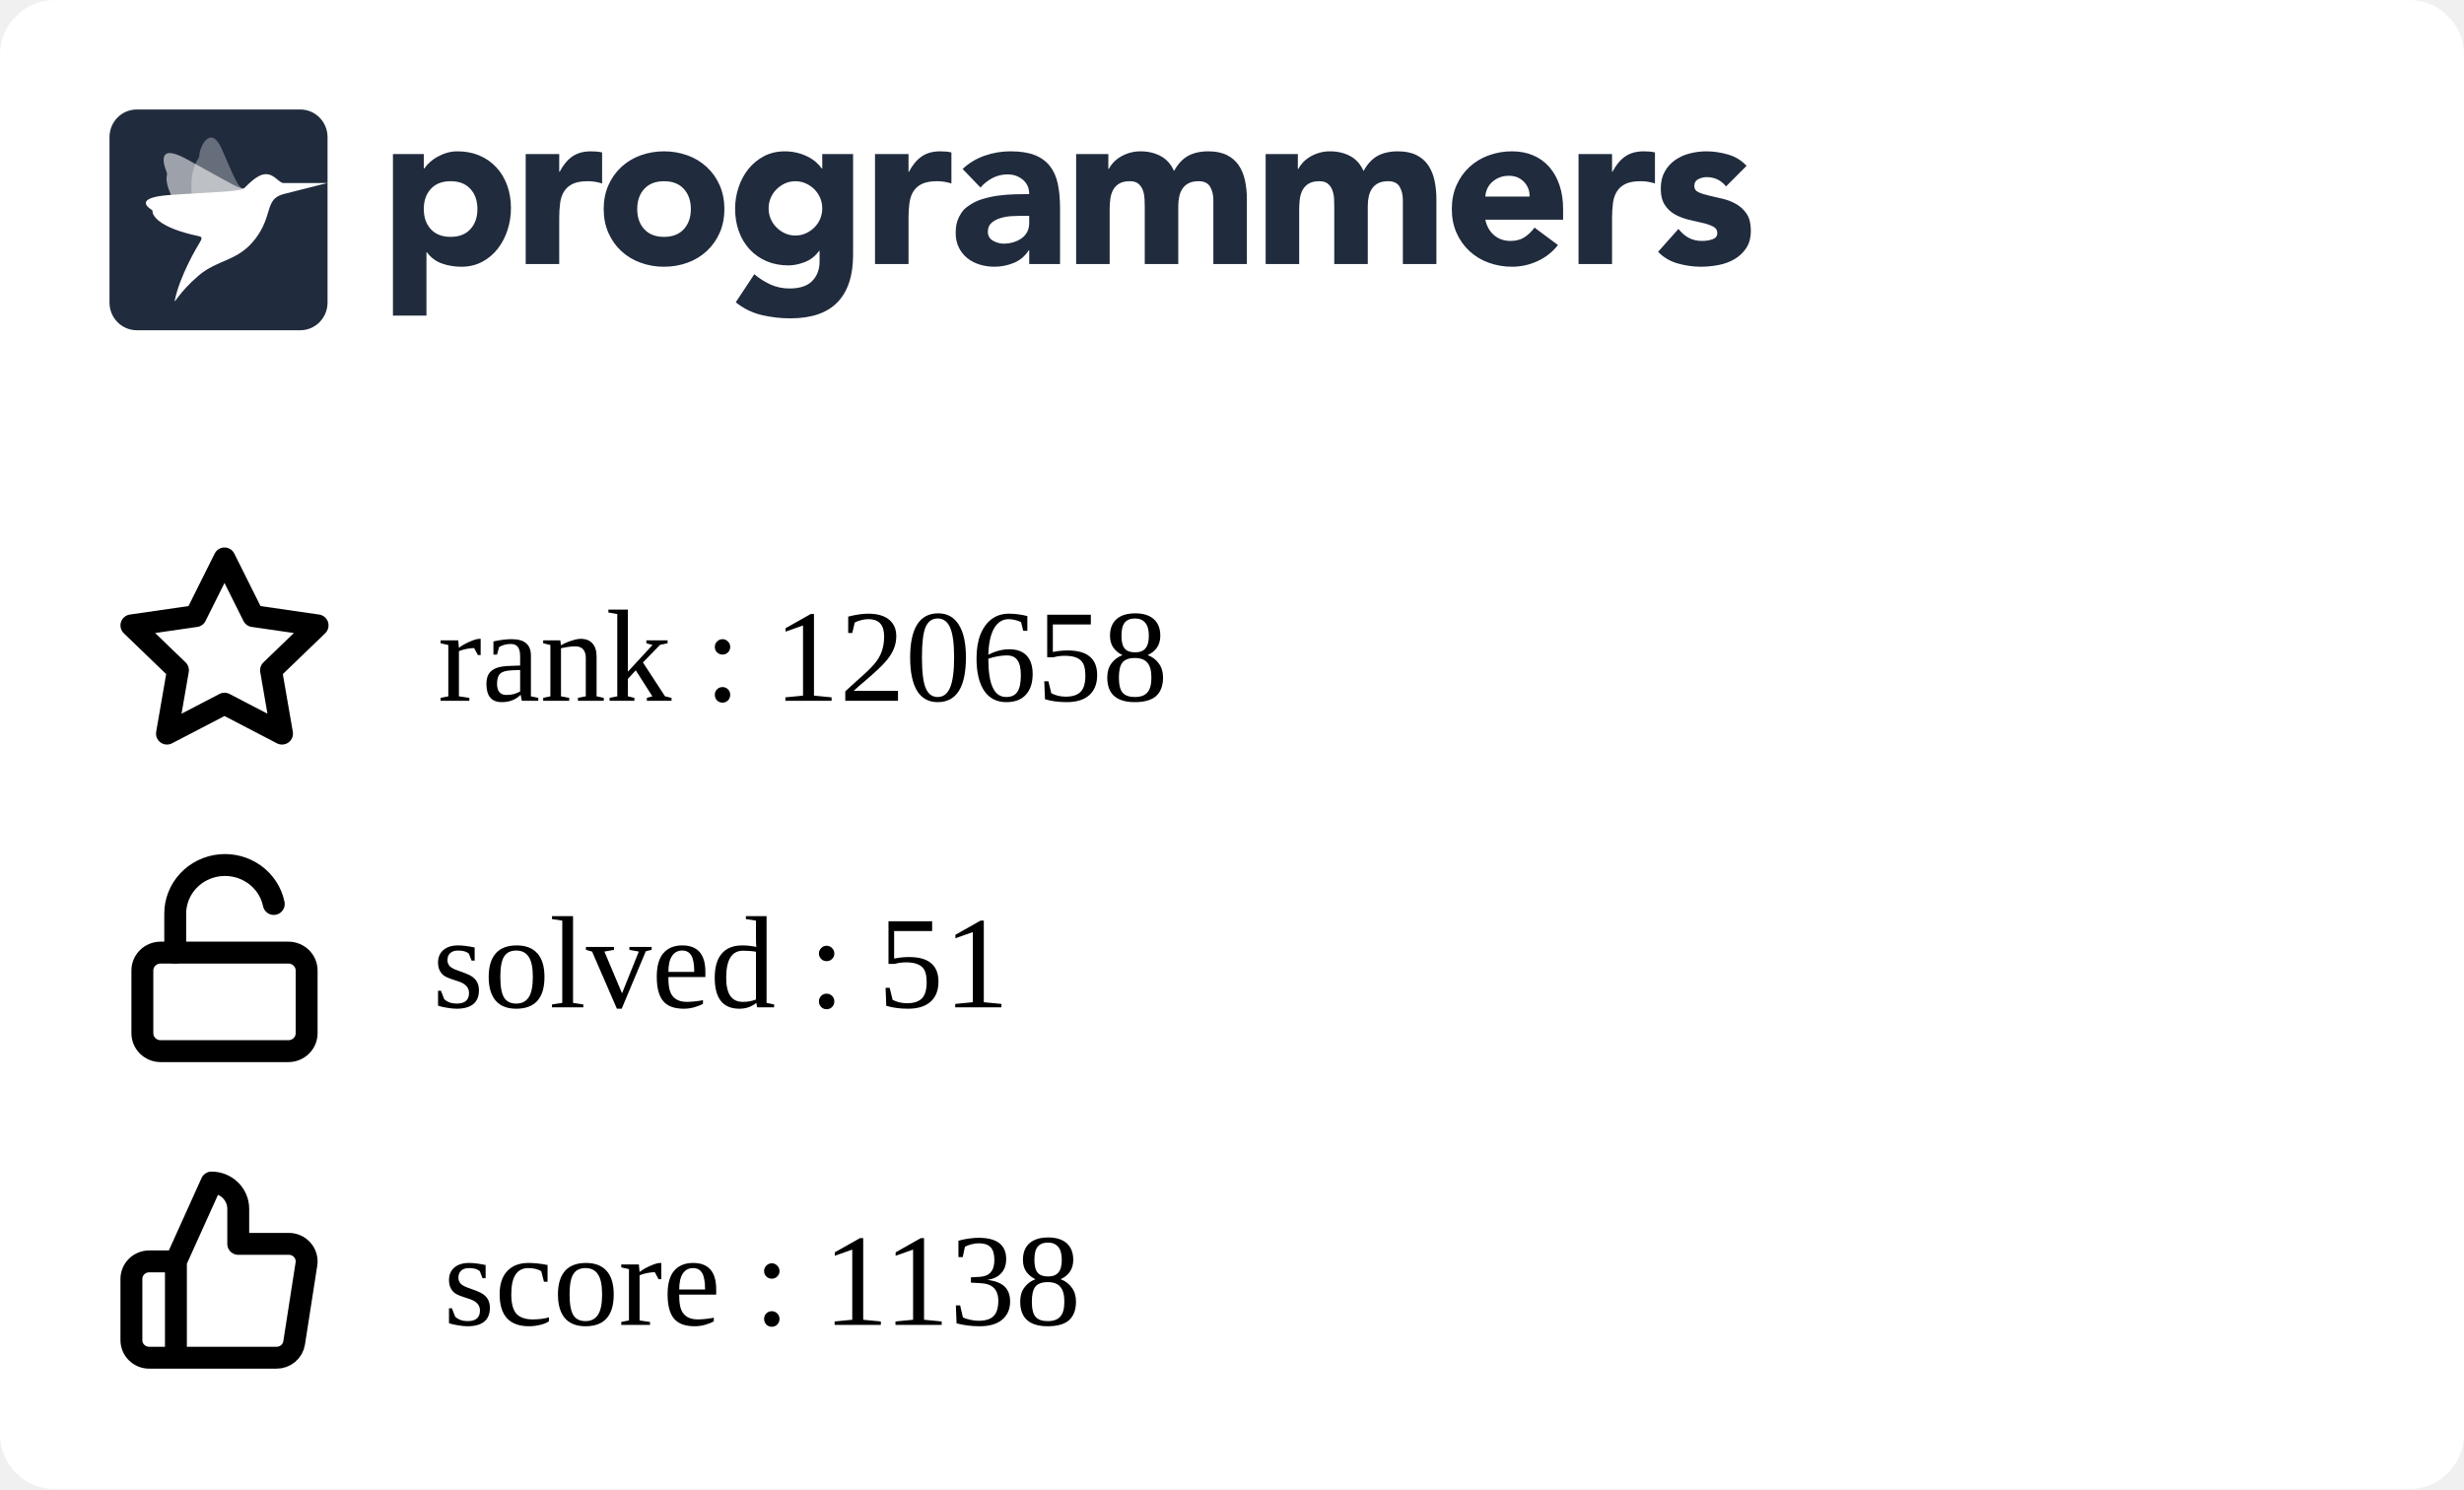
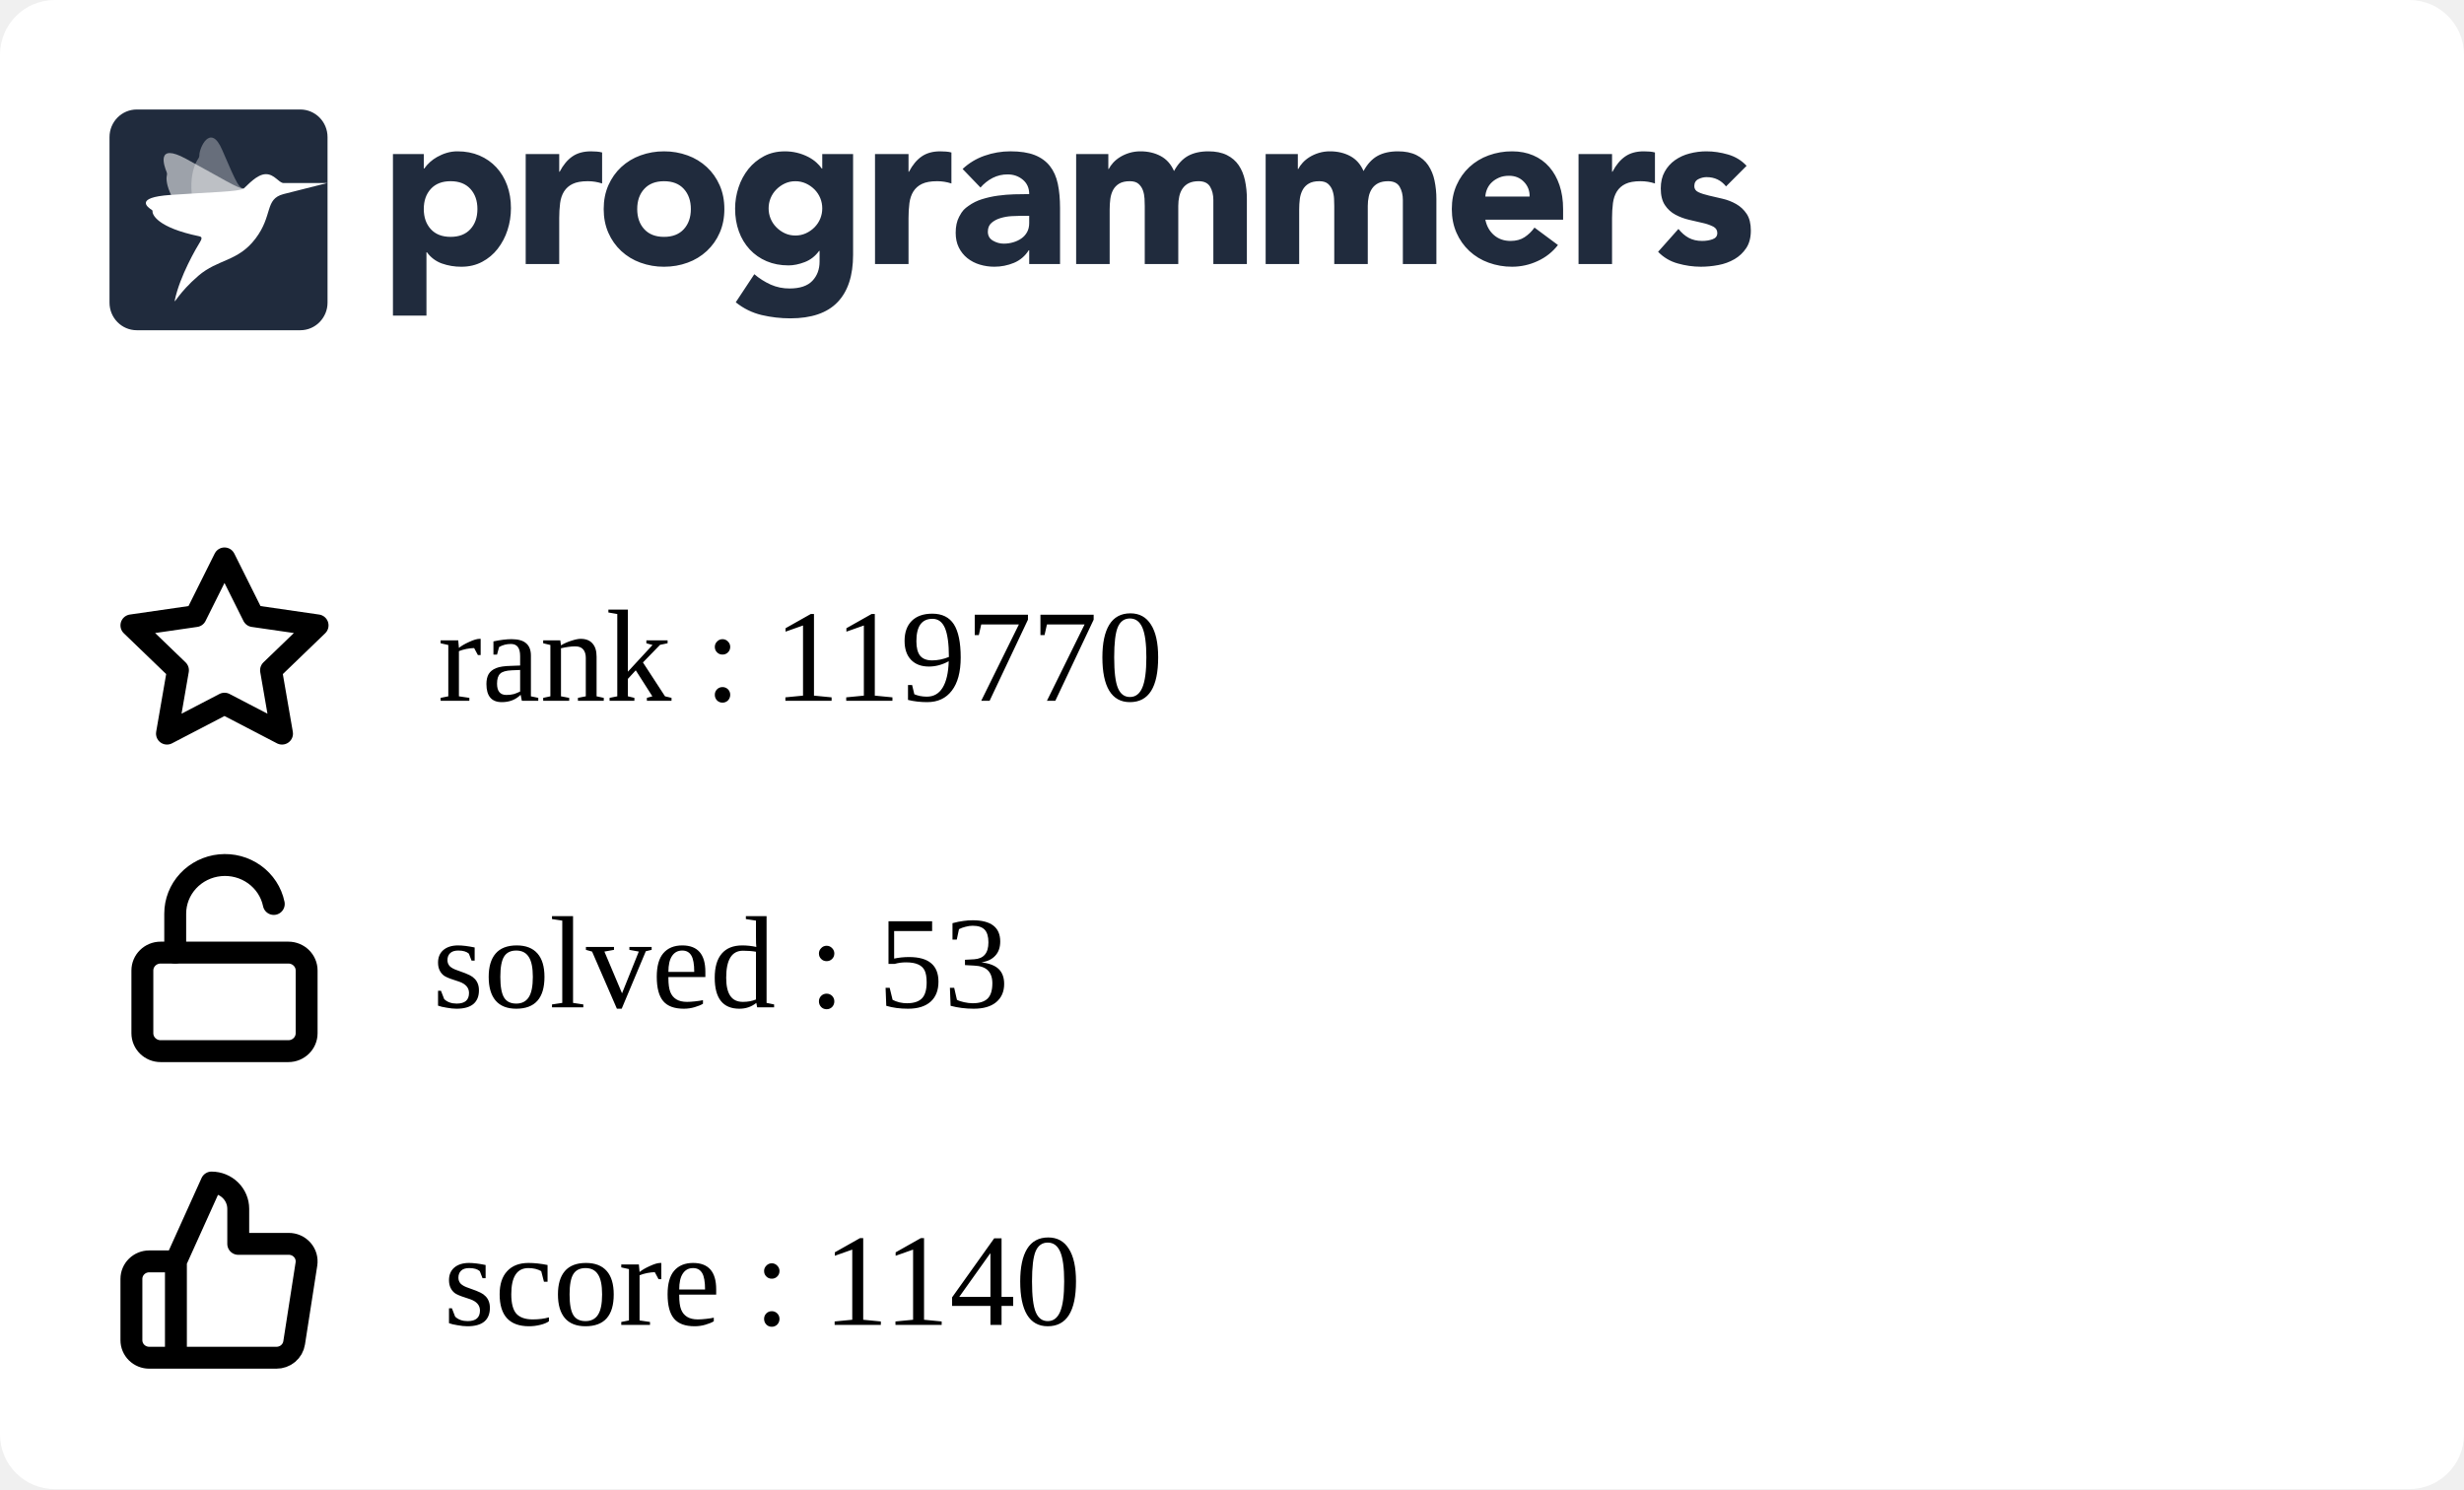
<svg xmlns="http://www.w3.org/2000/svg" width="225" height="136" viewBox="0 0 225 136" fill="none">
  <g clip-path="url(#clip0_849_5838)">
    <rect width="225" height="136" rx="5" fill="white" />
    <g clip-path="url(#clip1_849_5838)">
      <path fill-rule="evenodd" clip-rule="evenodd" d="M35.882 14.07H38.698V15.392H38.739C39.047 14.959 39.448 14.599 39.912 14.338C40.187 14.182 40.477 14.057 40.779 13.966C41.103 13.868 41.44 13.819 41.779 13.821C42.514 13.821 43.181 13.949 43.779 14.203C44.378 14.459 44.892 14.817 45.32 15.279C45.748 15.739 46.078 16.287 46.309 16.921C46.541 17.555 46.657 18.25 46.657 19.008C46.657 19.711 46.551 20.382 46.34 21.023C46.143 21.639 45.839 22.216 45.442 22.728C45.06 23.22 44.576 23.625 44.024 23.915C43.466 24.212 42.833 24.361 42.126 24.361C41.518 24.365 40.914 24.264 40.34 24.061C39.795 23.864 39.322 23.508 38.984 23.038H38.942V28.824H35.882V14.07ZM38.698 19.09C38.698 19.848 38.912 20.461 39.341 20.93C39.769 21.398 40.371 21.632 41.147 21.632C41.923 21.632 42.525 21.398 42.953 20.93C43.381 20.462 43.595 19.849 43.596 19.09C43.596 18.333 43.382 17.72 42.953 17.251C42.524 16.783 41.922 16.549 41.147 16.549C40.372 16.549 39.77 16.784 39.341 17.252C38.912 17.72 38.698 18.333 38.698 19.091M48.004 14.071H51.065V15.682H51.106C51.432 15.062 51.819 14.597 52.269 14.287C52.718 13.977 53.283 13.822 53.963 13.822C54.14 13.822 54.317 13.829 54.493 13.843C54.67 13.857 54.833 13.884 54.982 13.925V16.756C54.561 16.618 54.12 16.548 53.676 16.549C53.092 16.549 52.63 16.632 52.289 16.798C51.966 16.949 51.693 17.189 51.504 17.49C51.319 17.787 51.2 18.141 51.146 18.555C51.091 19.007 51.063 19.462 51.065 19.918V24.112H48.004V14.071ZM55.126 19.091C55.126 18.293 55.269 17.57 55.554 16.922C55.84 16.275 56.232 15.72 56.728 15.258C57.235 14.79 57.832 14.428 58.483 14.194C59.172 13.943 59.902 13.817 60.636 13.822C61.37 13.817 62.099 13.943 62.789 14.194C63.44 14.428 64.037 14.79 64.543 15.258C65.041 15.72 65.432 16.275 65.717 16.922C66.003 17.568 66.145 18.292 66.145 19.091C66.145 19.891 66.003 20.614 65.717 21.261C65.445 21.89 65.045 22.456 64.543 22.924C64.037 23.393 63.44 23.756 62.789 23.989C62.115 24.237 61.398 24.361 60.636 24.361C59.902 24.366 59.173 24.24 58.483 23.989C57.832 23.756 57.235 23.394 56.728 22.925C56.227 22.457 55.827 21.891 55.554 21.262C55.269 20.613 55.126 19.89 55.126 19.091ZM58.187 19.091C58.187 19.849 58.401 20.462 58.83 20.931C59.259 21.399 59.861 21.633 60.636 21.633C61.411 21.633 62.013 21.399 62.442 20.931C62.87 20.463 63.085 19.85 63.085 19.091C63.085 18.334 62.87 17.721 62.442 17.252C62.013 16.784 61.411 16.55 60.636 16.55C59.861 16.55 59.259 16.784 58.83 17.253C58.401 17.721 58.187 18.334 58.187 19.092M77.9 23.267C77.9 25.168 77.427 26.61 76.482 27.596C75.537 28.581 74.098 29.074 72.167 29.074C71.287 29.074 70.41 28.973 69.554 28.773C68.686 28.567 67.877 28.168 67.186 27.606L68.88 25.044C69.333 25.428 69.838 25.748 70.38 25.994C70.923 26.233 71.511 26.352 72.105 26.346C73.043 26.346 73.734 26.115 74.176 25.653C74.618 25.192 74.84 24.603 74.84 23.886V22.915H74.798C74.444 23.397 74.006 23.738 73.482 23.938C72.959 24.138 72.466 24.238 72.003 24.238C71.268 24.238 70.602 24.111 70.003 23.856C69.419 23.61 68.893 23.244 68.462 22.781C68.025 22.305 67.688 21.747 67.473 21.138C67.241 20.505 67.126 19.809 67.126 19.051C67.126 18.391 67.233 17.735 67.442 17.109C67.64 16.502 67.944 15.935 68.34 15.435C68.728 14.953 69.211 14.556 69.758 14.267C70.316 13.972 70.949 13.823 71.656 13.823C72.409 13.816 73.151 13.993 73.819 14.339C74.106 14.491 74.351 14.659 74.554 14.846C74.738 15.009 74.902 15.193 75.043 15.394H75.084V14.07H77.9V23.267ZM70.187 19.031C70.183 19.676 70.436 20.297 70.891 20.756C71.115 20.983 71.377 21.168 71.666 21.303C71.958 21.441 72.281 21.51 72.635 21.51C72.976 21.51 73.296 21.441 73.595 21.304C73.894 21.166 74.156 20.983 74.38 20.756C74.835 20.297 75.088 19.676 75.084 19.031C75.088 18.385 74.835 17.764 74.38 17.305C74.153 17.077 73.887 16.892 73.595 16.758C73.294 16.62 72.967 16.55 72.636 16.551C72.282 16.551 71.959 16.62 71.667 16.758C71.378 16.893 71.115 17.078 70.891 17.305C70.436 17.764 70.183 18.385 70.187 19.03M79.901 14.071H82.962V15.682H83.003C83.329 15.062 83.716 14.597 84.166 14.287C84.615 13.977 85.18 13.821 85.859 13.822C86.037 13.822 86.213 13.829 86.39 13.843C86.567 13.857 86.73 13.884 86.879 13.925V16.756C86.458 16.618 86.017 16.548 85.573 16.549C84.989 16.549 84.526 16.632 84.186 16.798C83.863 16.949 83.59 17.189 83.401 17.49C83.217 17.787 83.098 18.141 83.043 18.555C82.987 19.007 82.96 19.462 82.962 19.918V24.112H79.902L79.901 14.071ZM93.982 22.852H93.941C93.622 23.37 93.147 23.775 92.584 24.008C92.018 24.241 91.411 24.361 90.798 24.359C90.345 24.36 89.895 24.294 89.462 24.163C89.05 24.041 88.666 23.841 88.329 23.574C88.003 23.311 87.738 22.979 87.554 22.602C87.363 22.217 87.268 21.769 87.268 21.259C87.268 20.681 87.373 20.193 87.585 19.793C87.901 19.193 88.082 19.062 88.442 18.801C88.817 18.531 89.234 18.325 89.676 18.191C90.138 18.046 90.618 17.939 91.115 17.871C91.612 17.802 92.108 17.761 92.605 17.747C93.064 17.733 93.523 17.727 93.982 17.726C93.982 17.175 93.788 16.738 93.401 16.414C93.013 16.091 92.554 15.929 92.023 15.929C91.545 15.922 91.072 16.032 90.645 16.248C90.222 16.468 89.845 16.767 89.533 17.127L87.901 15.432C88.474 14.894 89.156 14.482 89.9 14.223C90.662 13.955 91.451 13.82 92.268 13.82C93.165 13.82 93.903 13.934 94.482 14.161C95.059 14.389 95.522 14.723 95.87 15.164C96.217 15.605 96.458 16.145 96.594 16.785C96.73 17.427 96.798 18.167 96.798 19.007V24.112H93.982V22.852ZM93.227 19.71C92.996 19.71 92.707 19.721 92.359 19.741C92.02 19.761 91.685 19.82 91.36 19.918C91.04 20.014 90.767 20.158 90.543 20.351C90.319 20.544 90.206 20.813 90.206 21.158C90.206 21.529 90.363 21.804 90.676 21.983C90.988 22.163 91.315 22.252 91.656 22.252C91.954 22.252 92.244 22.211 92.524 22.128C92.802 22.046 93.05 21.929 93.268 21.777C93.484 21.627 93.662 21.429 93.788 21.199C93.917 20.964 93.981 20.688 93.981 20.372V19.71H93.227ZM98.268 14.07H101.207V15.433H101.247C101.343 15.24 101.479 15.047 101.655 14.854C101.832 14.662 102.043 14.489 102.288 14.338C102.533 14.187 102.812 14.063 103.124 13.966C103.455 13.867 103.799 13.819 104.144 13.821C104.839 13.821 105.454 13.966 105.992 14.255C106.529 14.545 106.933 15 107.206 15.62C107.56 14.972 107.988 14.511 108.491 14.234C108.995 13.959 109.614 13.821 110.348 13.821C111.015 13.821 111.576 13.935 112.032 14.162C112.488 14.39 112.848 14.7 113.113 15.092C113.379 15.485 113.57 15.947 113.685 16.476C113.804 17.037 113.861 17.609 113.858 18.182V24.112H110.797V18.264C110.797 17.796 110.699 17.393 110.502 17.055C110.304 16.718 109.954 16.549 109.45 16.549C109.097 16.549 108.801 16.608 108.563 16.725C108.333 16.835 108.137 17.002 107.992 17.211C107.848 17.418 107.746 17.659 107.686 17.933C107.624 18.209 107.594 18.499 107.594 18.802V24.112H104.533V18.802C104.533 18.622 104.526 18.402 104.512 18.14C104.5 17.887 104.452 17.636 104.369 17.396C104.29 17.166 104.153 16.96 103.971 16.797C103.788 16.632 103.519 16.549 103.166 16.549C102.771 16.549 102.451 16.622 102.206 16.766C101.969 16.903 101.774 17.104 101.645 17.345C101.516 17.586 101.431 17.858 101.39 18.161C101.349 18.476 101.329 18.794 101.329 19.111V24.112H98.268V14.07ZM115.573 14.07H118.512V15.433H118.553C118.647 15.24 118.783 15.047 118.961 14.854C119.138 14.662 119.349 14.489 119.594 14.338C119.838 14.187 120.117 14.063 120.43 13.966C120.761 13.866 121.105 13.817 121.451 13.821C122.144 13.821 122.76 13.966 123.297 14.255C123.835 14.545 124.24 15 124.512 15.62C124.865 14.972 125.294 14.511 125.797 14.234C126.3 13.959 126.919 13.821 127.654 13.821C128.32 13.821 128.881 13.935 129.338 14.162C129.794 14.39 130.154 14.7 130.419 15.092C130.696 15.513 130.89 15.983 130.99 16.476C131.109 17.037 131.167 17.609 131.164 18.182V24.112H128.102V18.264C128.102 17.796 128.004 17.393 127.807 17.055C127.61 16.718 127.26 16.549 126.756 16.549C126.403 16.549 126.106 16.608 125.868 16.725C125.639 16.835 125.442 17.002 125.297 17.211C125.148 17.429 125.045 17.674 124.991 17.933C124.928 18.218 124.897 18.509 124.899 18.802V24.112H121.838V18.802C121.838 18.622 121.831 18.402 121.818 18.14C121.806 17.887 121.757 17.636 121.674 17.396C121.595 17.166 121.459 16.96 121.277 16.797C121.092 16.632 120.824 16.549 120.471 16.549C120.076 16.549 119.756 16.622 119.512 16.766C119.274 16.903 119.08 17.104 118.951 17.345C118.821 17.586 118.736 17.858 118.695 18.161C118.655 18.476 118.635 18.794 118.635 19.111V24.112H115.573V14.07ZM142.265 22.377C141.777 23.01 141.139 23.514 140.409 23.843C139.681 24.184 138.886 24.36 138.082 24.36C137.348 24.365 136.619 24.239 135.929 23.988C135.278 23.755 134.681 23.393 134.174 22.924C133.674 22.455 133.274 21.889 133.001 21.261C132.715 20.613 132.572 19.889 132.572 19.09C132.572 18.292 132.715 17.569 133.001 16.921C133.287 16.274 133.678 15.72 134.174 15.258C134.681 14.789 135.278 14.427 135.929 14.193C136.619 13.942 137.348 13.816 138.082 13.821C138.79 13.821 139.432 13.945 140.01 14.193C140.575 14.432 141.077 14.796 141.48 15.258C141.881 15.72 142.191 16.274 142.409 16.921C142.626 17.569 142.735 18.292 142.735 19.09V20.062H135.633C135.756 20.654 136.021 21.126 136.43 21.478C136.838 21.829 137.341 22.004 137.939 22.004C138.443 22.004 138.868 21.891 139.215 21.663C139.569 21.429 139.877 21.131 140.122 20.785L142.265 22.377ZM139.674 17.954C139.686 17.707 139.646 17.461 139.559 17.23C139.471 16.999 139.336 16.788 139.163 16.611C138.81 16.239 138.354 16.053 137.797 16.053C137.456 16.053 137.157 16.108 136.899 16.218C136.641 16.329 136.419 16.47 136.235 16.642C136.053 16.811 135.907 17.015 135.806 17.242C135.705 17.467 135.647 17.708 135.633 17.954H139.674ZM144.144 14.07H147.204V15.681H147.245C147.572 15.061 147.96 14.596 148.408 14.287C148.857 13.976 149.422 13.821 150.102 13.821C150.279 13.821 150.456 13.828 150.633 13.842C150.81 13.856 150.973 13.884 151.122 13.925V16.755C150.701 16.617 150.26 16.547 149.817 16.549C149.232 16.549 148.769 16.631 148.429 16.797C148.106 16.948 147.833 17.188 147.644 17.489C147.46 17.786 147.34 18.14 147.285 18.554C147.23 19.006 147.203 19.461 147.204 19.917V24.112H144.144V14.07ZM157.613 17.024C157.163 16.46 156.571 16.177 155.837 16.177C155.579 16.177 155.327 16.239 155.082 16.363C154.837 16.487 154.715 16.701 154.715 17.004C154.715 17.251 154.841 17.434 155.093 17.552C155.344 17.669 155.664 17.772 156.052 17.862L157.296 18.151C157.732 18.252 158.152 18.415 158.541 18.636C158.928 18.857 159.248 19.156 159.5 19.535C159.752 19.914 159.878 20.42 159.878 21.054C159.878 21.701 159.738 22.235 159.459 22.655C159.18 23.075 158.823 23.413 158.388 23.668C157.933 23.93 157.436 24.112 156.918 24.205C156.374 24.308 155.837 24.36 155.307 24.36C154.596 24.358 153.888 24.257 153.204 24.061C152.52 23.875 151.9 23.507 151.409 22.997L153.266 20.909C153.552 21.267 153.868 21.54 154.215 21.726C154.562 21.912 154.967 22.004 155.428 22.004C155.783 22.004 156.103 21.953 156.388 21.849C156.674 21.746 156.816 21.557 156.816 21.281C156.816 21.02 156.69 20.823 156.439 20.692C156.134 20.542 155.812 20.431 155.48 20.361L154.235 20.072C153.801 19.973 153.383 19.816 152.99 19.607C152.602 19.4 152.272 19.098 152.031 18.729C151.779 18.35 151.653 17.844 151.653 17.211C151.653 16.618 151.772 16.108 152.011 15.682C152.24 15.264 152.561 14.904 152.95 14.628C153.354 14.345 153.807 14.138 154.287 14.018C154.786 13.887 155.3 13.822 155.817 13.821C156.47 13.821 157.129 13.918 157.796 14.111C158.463 14.304 159.027 14.649 159.49 15.144L157.613 17.024ZM12.489 10H27.421C28.795 10 29.909 11.128 29.909 12.52V27.64C29.909 29.032 28.795 30.16 27.42 30.16H12.489C11.115 30.16 10 29.032 10 27.64V12.52C10 11.128 11.114 10 12.489 10Z" fill="#202B3D" />
      <mask id="mask0_849_5838" style="mask-type:alpha" maskUnits="userSpaceOnUse" x="10" y="10" width="20" height="21">
        <path fill-rule="evenodd" clip-rule="evenodd" d="M12.489 10H27.421C28.795 10 29.909 11.128 29.909 12.52V27.64C29.909 29.032 28.795 30.16 27.42 30.16H12.489C11.115 30.16 10 29.032 10 27.64V12.52C10 11.128 11.114 10 12.489 10Z" fill="white" />
      </mask>
      <g mask="url(#mask0_849_5838)">
        <path opacity="0.56" fill-rule="evenodd" clip-rule="evenodd" d="M22.25 17.222C21.826 17.278 20.167 16.233 16.992 14.506C14.221 12.999 14.976 15.14 15.22 15.724C15.255 15.807 15.262 15.898 15.241 15.985C15.136 16.405 15.072 17.988 18.3 21.469C18.428 21.608 18.482 21.747 18.381 21.908L18.346 21.966C17.904 22.684 22.575 16.957 22.25 17.222Z" fill="white" />
        <path opacity="0.32" fill-rule="evenodd" clip-rule="evenodd" d="M22.25 17.223C21.842 17.134 21.719 17.039 20.286 13.686C19.215 11.177 18.18 13.555 18.205 14.192C18.208 14.281 18.183 14.368 18.133 14.442C17.889 14.797 16.62 16.766 18.423 21.18C18.495 21.356 18.482 21.731 18.381 21.908L18.346 21.967C17.903 22.684 22.574 16.958 22.25 17.223Z" fill="white" />
        <path fill-rule="evenodd" clip-rule="evenodd" d="M25.886 16.719C25.43 16.677 25.069 15.906 24.279 15.906C23.453 15.906 22.575 16.956 22.25 17.222C21.78 17.519 19.264 17.541 15.543 17.805C12.251 18.038 13.479 18.934 13.857 19.165C13.911 19.197 13.938 19.244 13.931 19.301C13.898 19.574 14.335 20.782 18.206 21.581C18.568 21.657 18.346 21.965 18.346 21.965C17.903 22.683 16.433 25.194 15.962 27.412C15.866 27.862 16.303 26.746 18.108 25.192C19.913 23.638 21.721 23.913 23.333 21.788C24.945 19.663 24.15 18.184 25.886 17.727L29.868 16.719C29.868 16.719 25.929 16.724 25.886 16.719Z" fill="white" />
      </g>
    </g>
    <path d="M16.064 115.2L19.316 108C19.963 108 20.583 108.253 21.041 108.703C21.498 109.153 21.755 109.763 21.755 110.4V113.6H26.356C26.591 113.597 26.825 113.645 27.04 113.74C27.255 113.835 27.446 113.975 27.601 114.15C27.756 114.325 27.87 114.531 27.936 114.754C28.001 114.977 28.017 115.211 27.982 115.44L26.86 122.64C26.801 123.021 26.604 123.369 26.305 123.619C26.007 123.869 25.626 124.004 25.234 124H16.064M16.064 115.2V124M16.064 115.2H13.626C13.195 115.2 12.781 115.369 12.476 115.669C12.171 115.969 12 116.376 12 116.8V122.4C12 122.824 12.171 123.231 12.476 123.531C12.781 123.831 13.195 124 13.626 124H16.064" stroke="black" stroke-width="2" stroke-linecap="round" stroke-linejoin="round" />
    <path d="M20.5 51L23.127 56.266L29 57.116L24.75 61.212L25.753 67L20.5 64.266L15.247 67L16.25 61.212L12 57.116L17.873 56.266L20.5 51Z" stroke="black" stroke-width="2" stroke-linecap="round" stroke-linejoin="round" />
    <path d="M26.333 87H14.667C13.746 87 13 87.733 13 88.636V94.364C13 95.267 13.746 96 14.667 96H26.333C27.254 96 28 95.267 28 94.364V88.636C28 87.733 27.254 87 26.333 87Z" stroke="black" stroke-width="2" stroke-linecap="round" stroke-linejoin="round" />
    <path d="M16 87V83.446C15.999 82.345 16.417 81.282 17.172 80.465C17.928 79.647 18.967 79.133 20.089 79.022C21.21 78.912 22.334 79.212 23.241 79.866C24.149 80.519 24.776 81.478 25 82.558" stroke="black" stroke-width="2" stroke-linecap="round" stroke-linejoin="round" />
  </g>
  <defs>
    <clipPath id="clip0_849_5838">
      <rect width="225" height="150" rx="5" fill="white" />
    </clipPath>
    <clipPath id="clip1_849_5838">
      <rect width="150" height="21" fill="white" transform="translate(10 10)" />
    </clipPath>
  </defs>
-   <text text-anchor="left" x="39.5" y="92" class="title" style="fill:#000000;" stroke="#none" stroke-width="1">solved : 51</text>
-   <text text-anchor="left" x="40" y="64" class="title" style="fill:#000000;" stroke="#none" stroke-width="1">rank : 120658</text>
-   <text text-anchor="left" x="40.5" y="121" class="title" style="fill:#000000;" stroke="#none" stroke-width="1">score : 1138</text>
+   <text text-anchor="left" x="39.5" y="92" class="title" style="fill:#000000;" stroke="#none" stroke-width="1">solved : 53</text>
+   <text text-anchor="left" x="40" y="64" class="title" style="fill:#000000;" stroke="#none" stroke-width="1">rank : 119770</text>
+   <text text-anchor="left" x="40.5" y="121" class="title" style="fill:#000000;" stroke="#none" stroke-width="1">score : 1140</text>
</svg>
